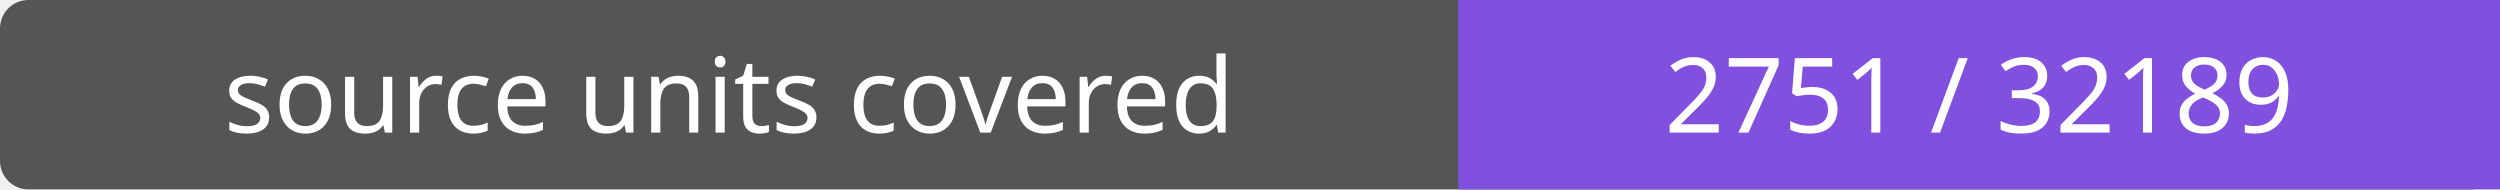
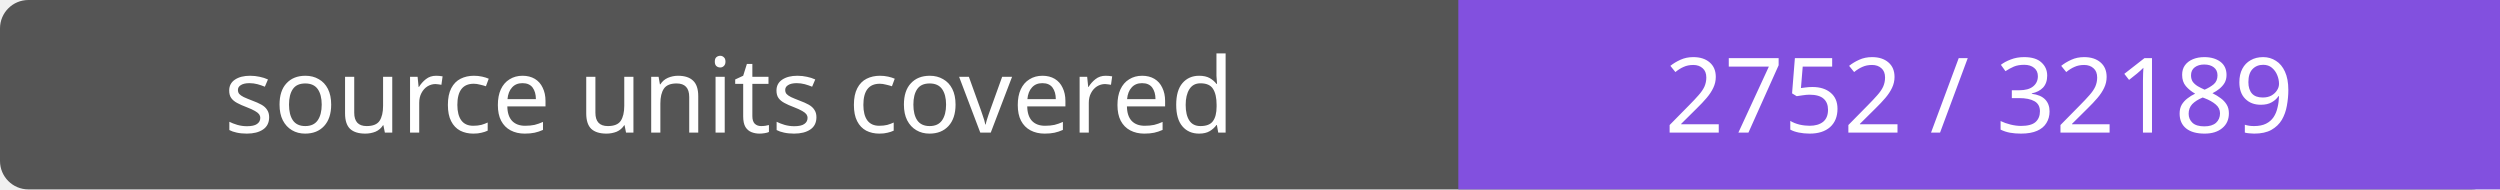
- <svg xmlns="http://www.w3.org/2000/svg" width="264" height="20" role="img" aria-label="source units covered: 2751 / 32189">
+ <svg xmlns="http://www.w3.org/2000/svg" width="264" height="20" role="img" aria-label="source units covered: 2752 / 32189">
  <rect width="264" height="20" rx="3" fill="#555" />
  <path fill="#8250df" d="M154 0h110v20H154z" />
  <g fill="#fff" text-anchor="middle" font-family="Verdana,sans-serif" font-size="11">
    <text x="77.0" y="14">source units covered</text>
-     <text x="209.0" y="14">2751 / 32189</text>
+     <text x="209.0" y="14">2752 / 32189</text>
  </g>
</svg>
